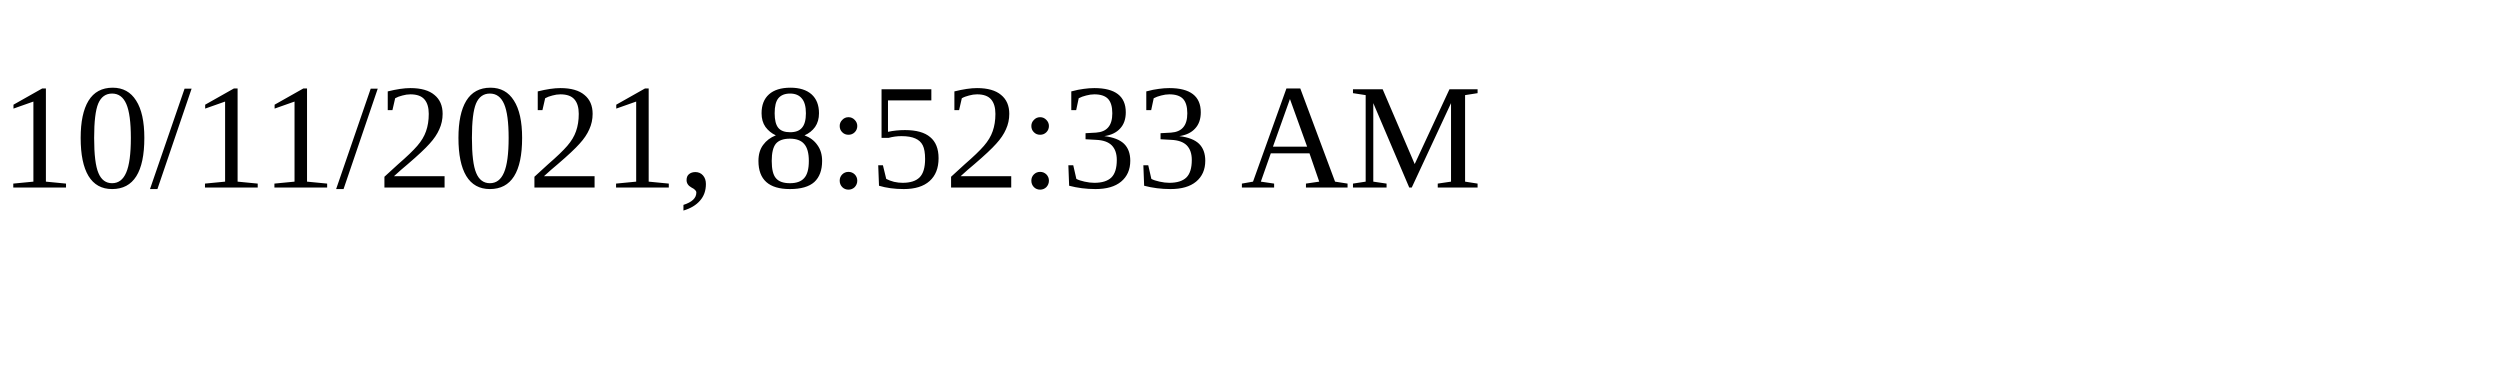
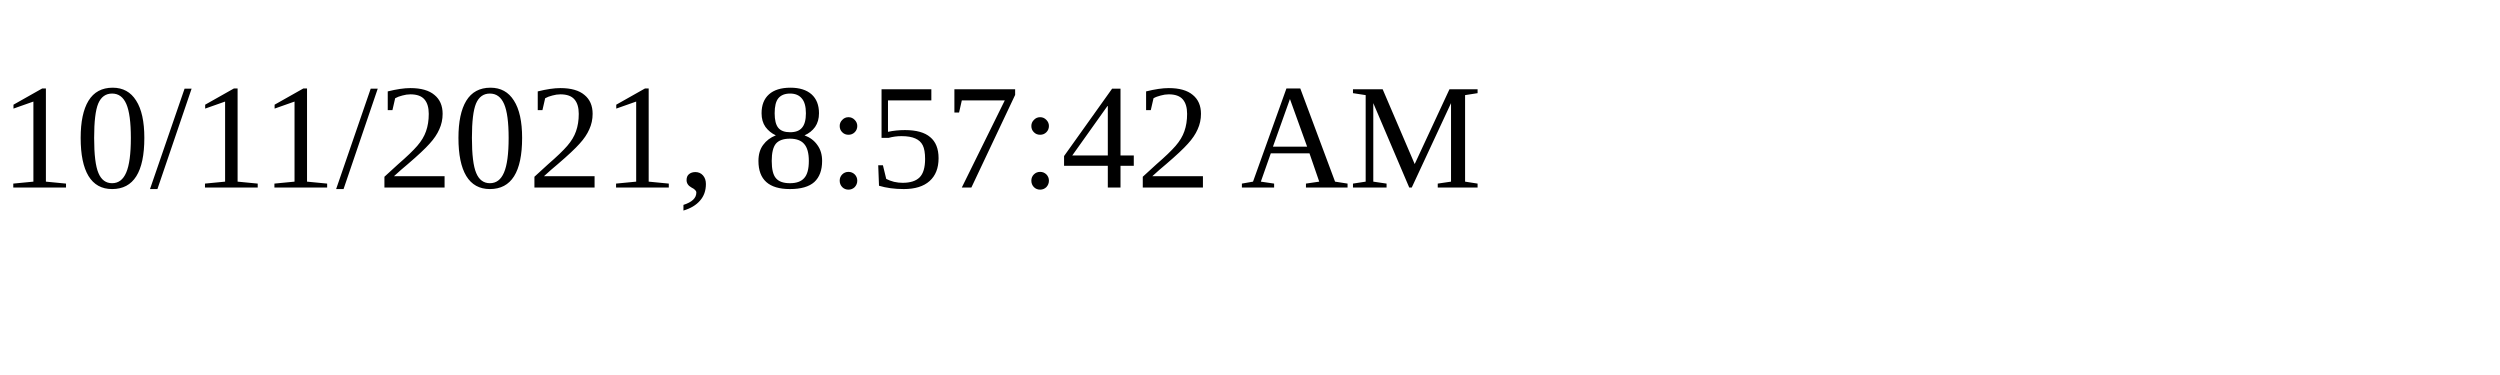
<svg xmlns="http://www.w3.org/2000/svg" height="30" width="200">
-   <text x="0" y="15">10/11/2021, 8:52:33 AM</text>
+   <text x="0" y="15">10/11/2021, 8:57:42 AM</text>
</svg>
